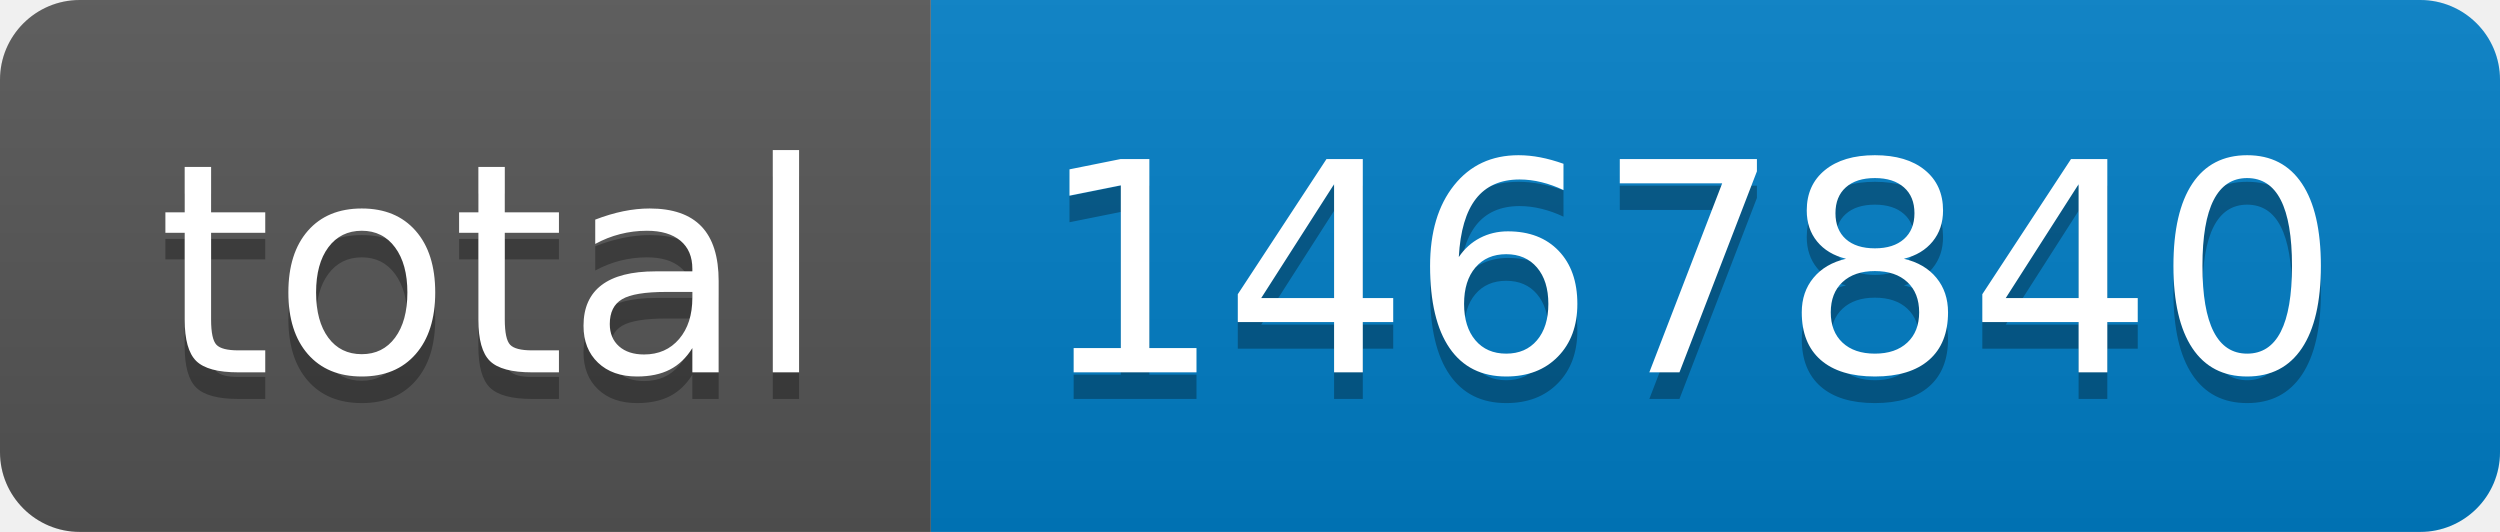
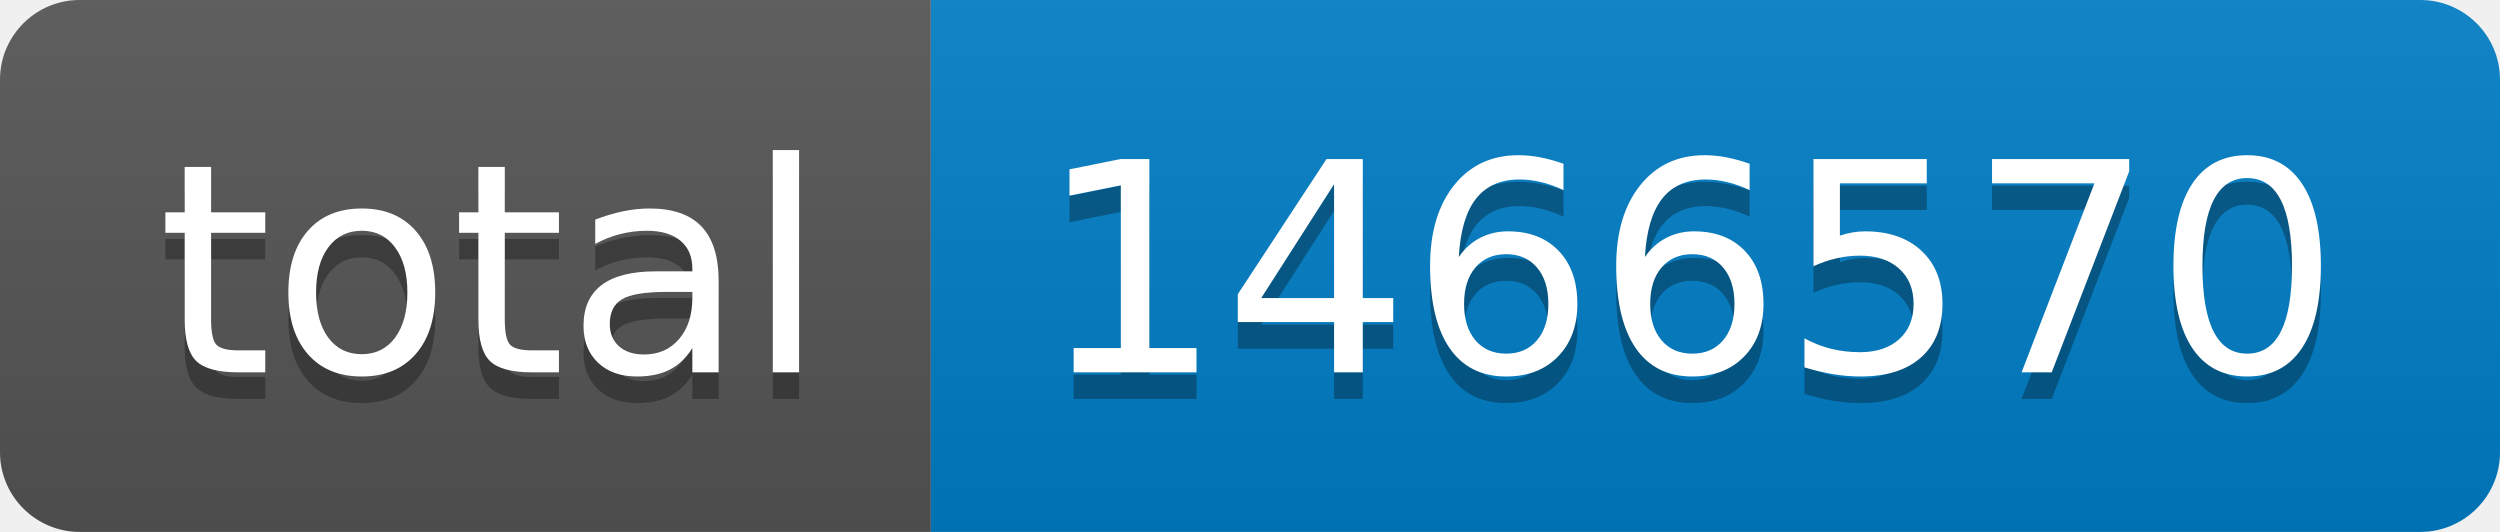
- <svg xmlns="http://www.w3.org/2000/svg" width="94" height="20" role="img" aria-label="total: 1467840">
+ <svg xmlns="http://www.w3.org/2000/svg" width="94" height="20" role="img" aria-label="total: 1466570">
  <linearGradient id="s" x2="0" y2="100%">
    <stop offset="0" stop-color="#bbb" stop-opacity=".1" />
    <stop offset="1" stop-opacity=".1" />
  </linearGradient>
  <clipPath id="r">
    <rect width="94" height="20" rx="3" fill="#fff" />
  </clipPath>
  <g clip-path="url(#r)">
    <rect width="35" height="20" fill="#555" />
    <rect x="35" width="59" height="20" fill="#007ec6" />
    <rect width="94" height="20" fill="url(#s)" />
  </g>
  <g fill="#fff" text-anchor="middle" font-family="Verdana,Geneva,DejaVu Sans,sans-serif" text-rendering="geometricPrecision" font-size="110">
    <text aria-hidden="true" x="185" y="150" fill="#010101" fill-opacity=".3" transform="scale(.1)" textLength="250">total</text>
    <text x="185" y="140" transform="scale(.1)" fill="#fff" textLength="250">total</text>
-     <text aria-hidden="true" x="635" y="150" fill="#010101" fill-opacity=".3" transform="scale(.1)" textLength="490">1467840</text>
-     <text x="635" y="140" transform="scale(.1)" fill="#fff" textLength="490">1467840</text>
+     <text aria-hidden="true" x="635" y="150" fill="#010101" fill-opacity=".3" transform="scale(.1)" textLength="490">1466570</text>
+     <text x="635" y="140" transform="scale(.1)" fill="#fff" textLength="490">1466570</text>
  </g>
</svg>
